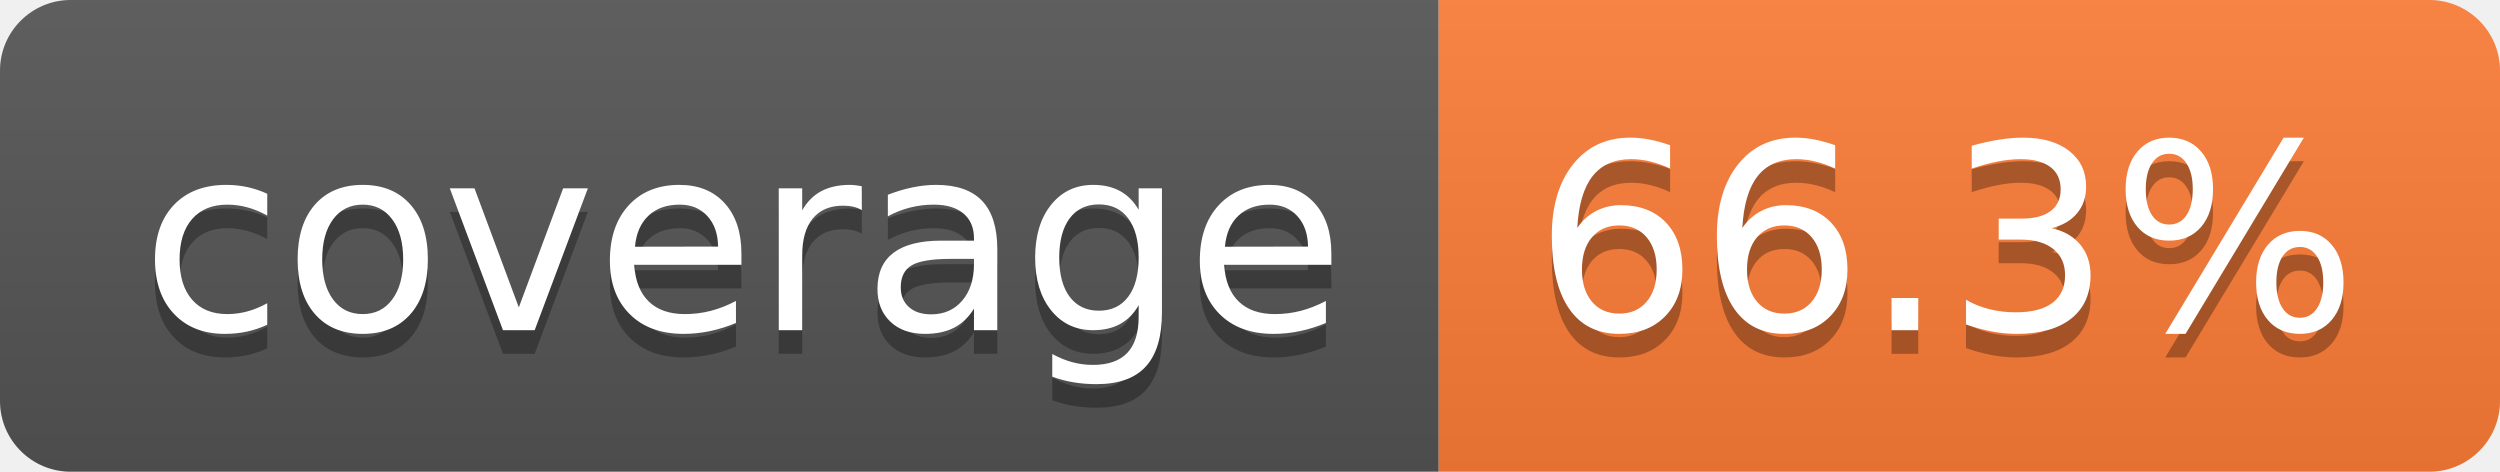
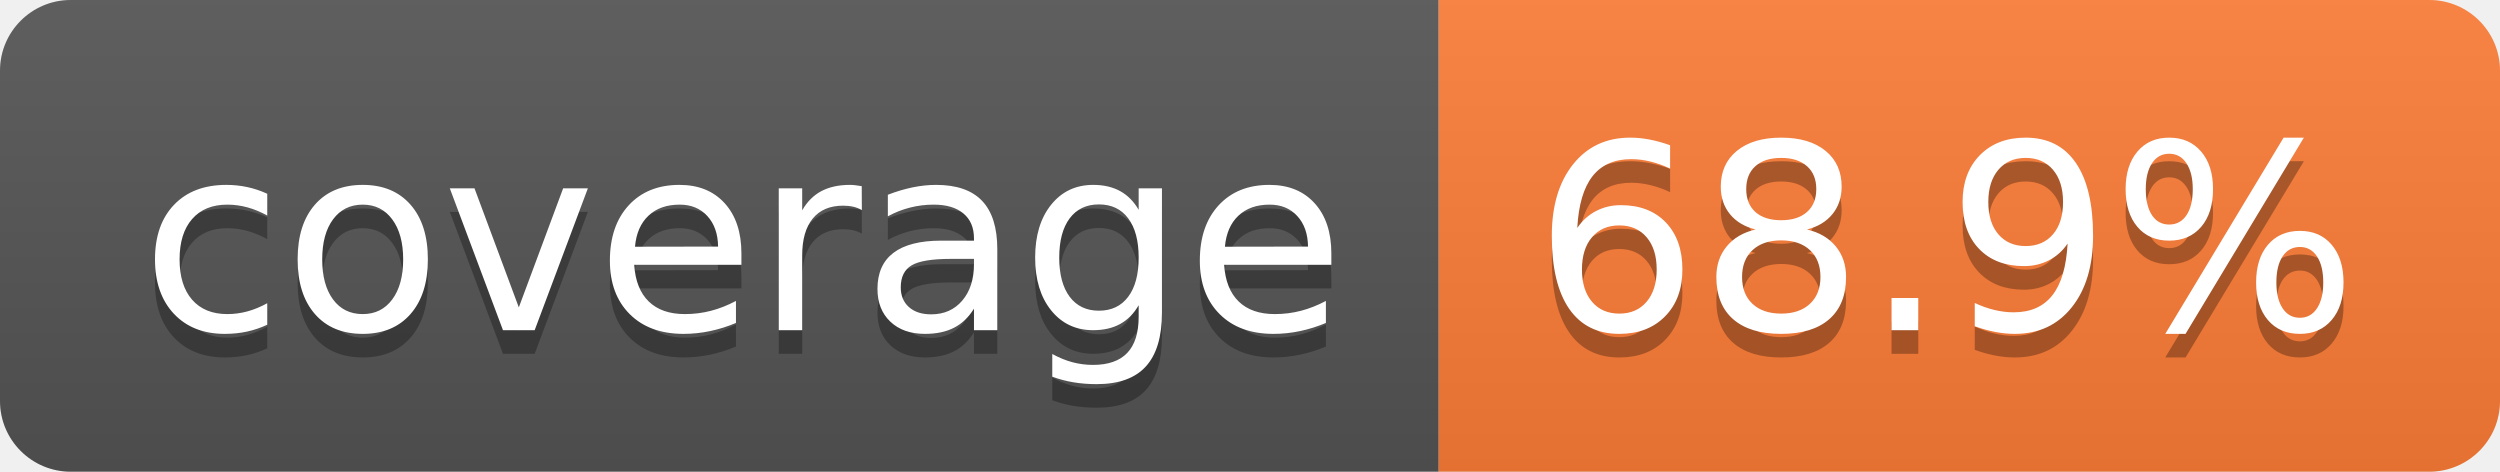
- <svg xmlns="http://www.w3.org/2000/svg" width="106" height="20" role="img" aria-label="coverage: 66.3%">
+ <svg xmlns="http://www.w3.org/2000/svg" width="106" height="20" role="img" aria-label="coverage: 68.9%">
  <linearGradient id="s" x2="0" y2="100%">
    <stop offset="0" stop-color="#bbb" stop-opacity=".1" />
    <stop offset="1" stop-opacity=".1" />
  </linearGradient>
  <clipPath id="r">
    <rect width="106" height="20" rx="3" fill="#fff" />
  </clipPath>
  <g clip-path="url(#r)">
    <rect width="61" height="20" fill="#555" />
    <rect x="61" width="45" height="20" fill="#fe7d37" />
    <rect width="106" height="20" fill="url(#s)" />
  </g>
  <g fill="#fff" text-anchor="middle" font-family="Verdana,Geneva,DejaVu Sans,sans-serif" text-rendering="geometricPrecision" font-size="110">
    <text aria-hidden="true" x="315" y="150" fill="#010101" fill-opacity=".3" transform="scale(.1)" textLength="510">coverage</text>
    <text x="315" y="140" transform="scale(.1)" fill="#fff" textLength="510">coverage</text>
-     <text aria-hidden="true" x="825" y="150" fill="#010101" fill-opacity=".3" transform="scale(.1)" textLength="350">66.3%</text>
-     <text x="825" y="140" transform="scale(.1)" fill="#fff" textLength="350">66.3%</text>
+     <text aria-hidden="true" x="825" y="150" fill="#010101" fill-opacity=".3" transform="scale(.1)" textLength="350">68.9%</text>
+     <text x="825" y="140" transform="scale(.1)" fill="#fff" textLength="350">68.9%</text>
  </g>
</svg>
